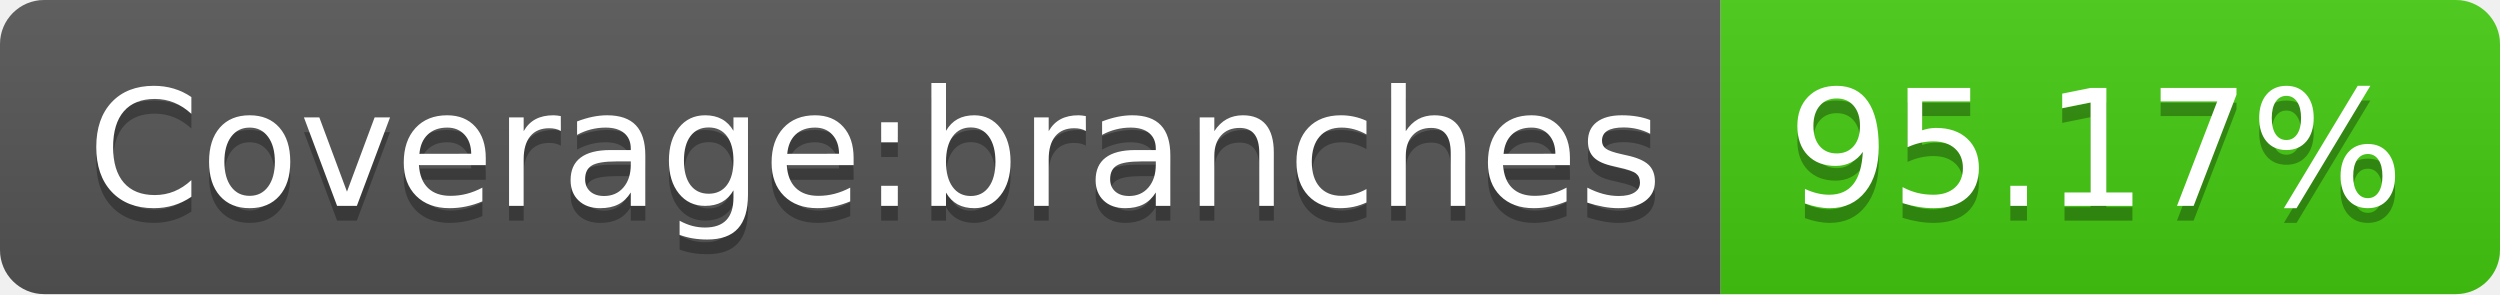
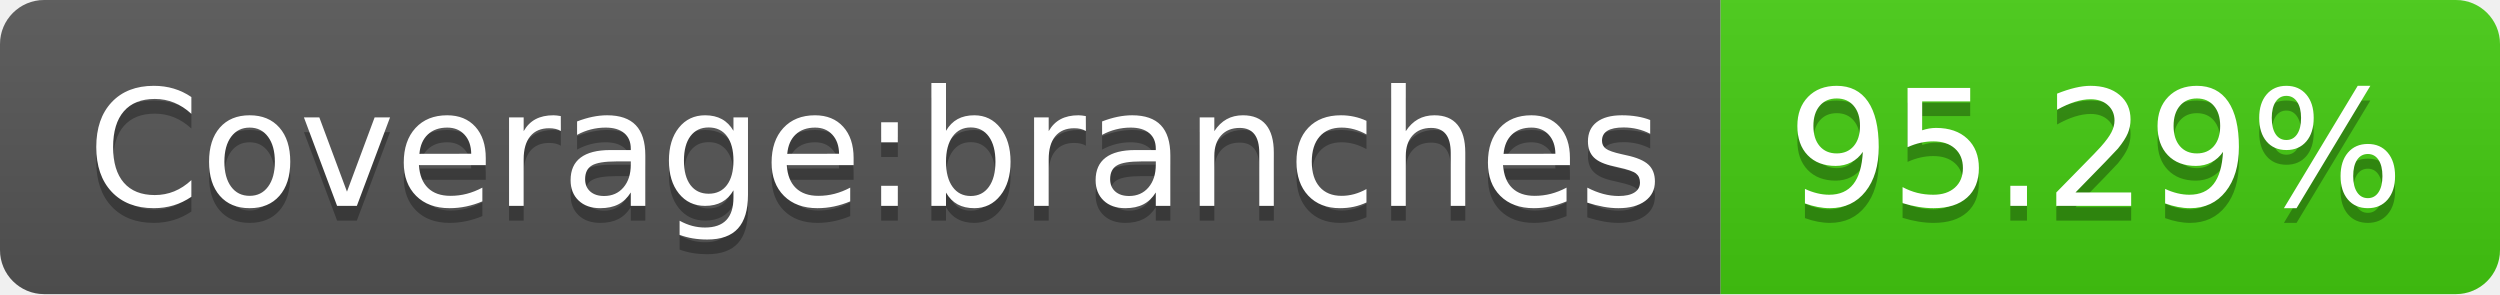
- <svg xmlns="http://www.w3.org/2000/svg" width="170" height="20" role="img" aria-label="Coverage:branches: 95.17%">
+ <svg xmlns="http://www.w3.org/2000/svg" width="170" height="20" role="img" aria-label="Coverage:branches: 95.29%">
  <linearGradient id="s" x2="0" y2="100%">
    <stop offset="0" stop-color="#bbb" stop-opacity=".1" />
    <stop offset="1" stop-opacity=".1" />
  </linearGradient>
  <clipPath id="r">
    <rect width="170" height="20" rx="3" fill="#fff" />
  </clipPath>
  <g clip-path="url(#r)">
    <rect width="117" height="20" fill="#555" />
    <rect x="117" width="53" height="20" fill="#4c1" />
    <rect width="170" height="20" fill="url(#s)" />
  </g>
  <g fill="#fff" text-anchor="middle" font-family="Verdana,Geneva,DejaVu Sans,sans-serif" text-rendering="geometricPrecision" font-size="110">
    <text aria-hidden="true" x="595" y="150" fill="#010101" fill-opacity=".3" transform="scale(.1)" textLength="1070">Coverage:branches</text>
    <text x="595" y="140" transform="scale(.1)" fill="#fff" textLength="1070">Coverage:branches</text>
-     <text aria-hidden="true" x="1425" y="150" fill="#010101" fill-opacity=".3" transform="scale(.1)" textLength="430">95.17%</text>
-     <text x="1425" y="140" transform="scale(.1)" fill="#fff" textLength="430">95.17%</text>
+     <text aria-hidden="true" x="1425" y="150" fill="#010101" fill-opacity=".3" transform="scale(.1)" textLength="430">95.29%</text>
+     <text x="1425" y="140" transform="scale(.1)" fill="#fff" textLength="430">95.29%</text>
  </g>
</svg>
